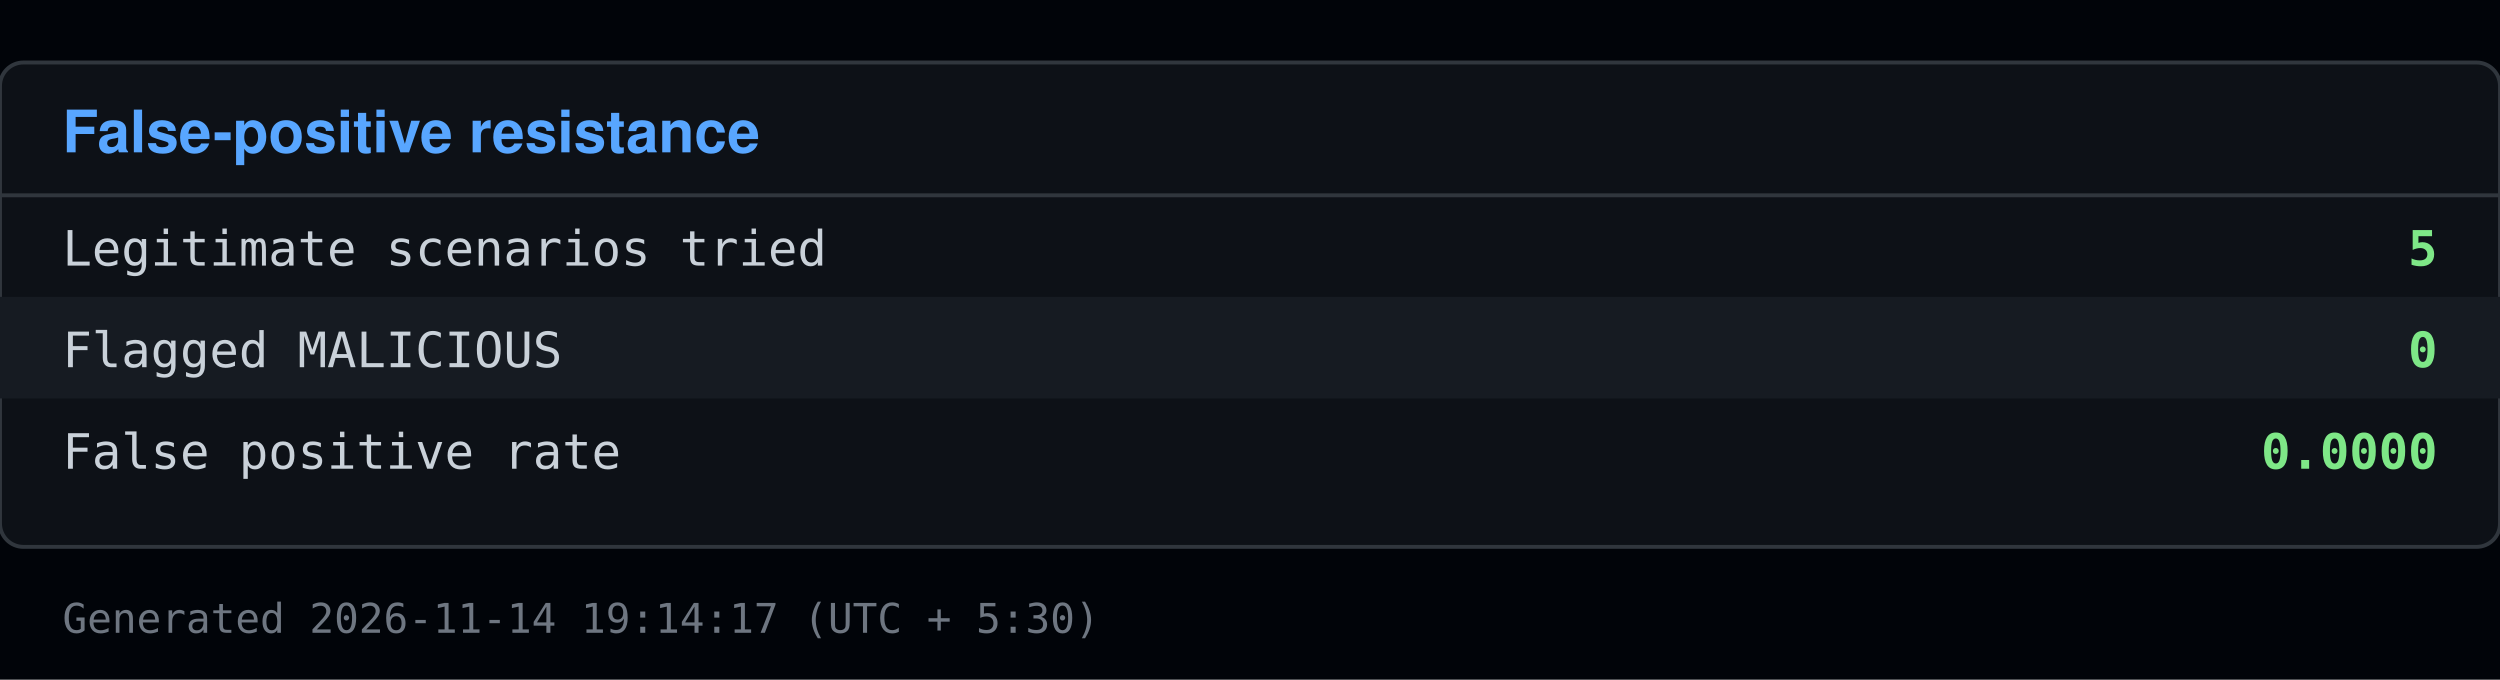
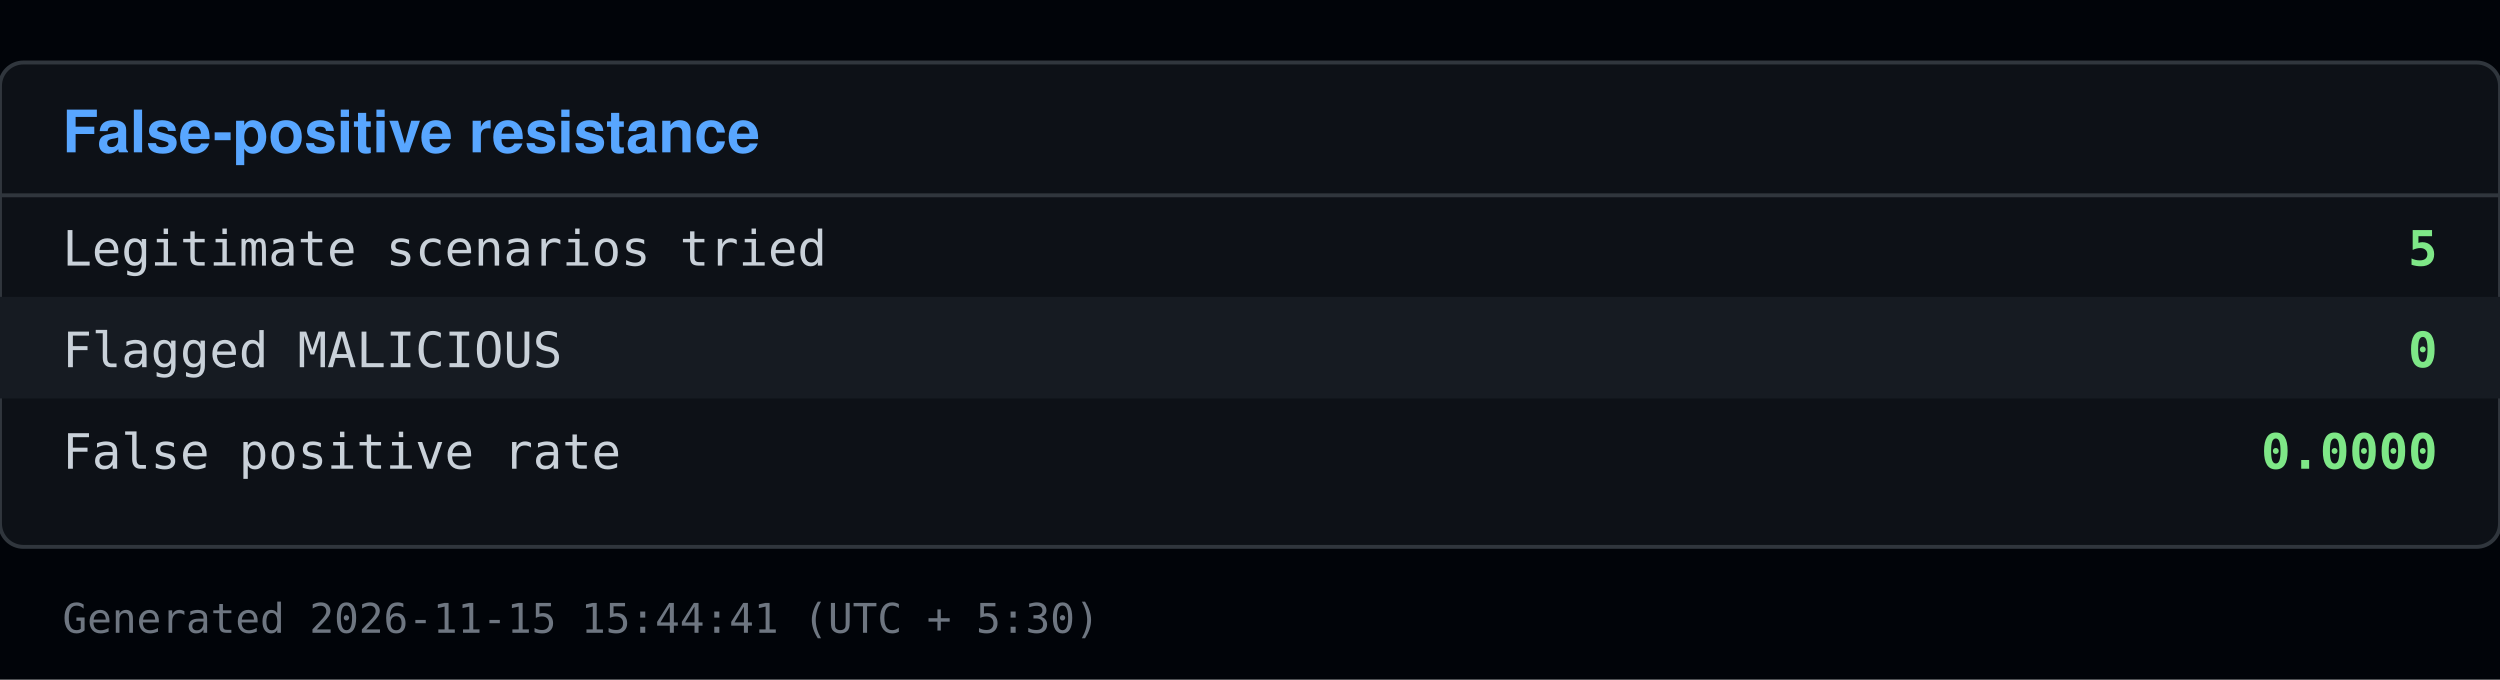
<svg xmlns="http://www.w3.org/2000/svg" viewBox="0 0 640 174" width="640" height="174">
  <rect x="0" y="0" width="640" height="174" fill="#010409" />
  <rect x="0" y="16" width="640" height="124" fill="#0d1117" stroke="#30363d" rx="6" />
  <text x="16" y="39" font-family="Segoe UI, Helvetica, Arial, sans-serif" font-size="15" font-weight="600" fill="#58a6ff">False-positive resistance</text>
  <line x1="0" y1="50" x2="640" y2="50" stroke="#30363d" />
  <text x="16" y="68" font-family="Consolas, Menlo, monospace" font-size="12.5" fill="#c9d1d9">Legitimate scenarios tried</text>
  <text x="624" y="68" font-family="Consolas, Menlo, monospace" font-size="12.5" fill="#7ee787" text-anchor="end" font-weight="600">5</text>
  <rect x="0" y="76" width="640" height="26" fill="#161b22" />
  <text x="16" y="94" font-family="Consolas, Menlo, monospace" font-size="12.5" fill="#c9d1d9">Flagged MALICIOUS</text>
  <text x="624" y="94" font-family="Consolas, Menlo, monospace" font-size="12.5" fill="#7ee787" text-anchor="end" font-weight="600">0</text>
  <text x="16" y="120" font-family="Consolas, Menlo, monospace" font-size="12.5" fill="#c9d1d9">False positive rate</text>
  <text x="624" y="120" font-family="Consolas, Menlo, monospace" font-size="12.5" fill="#7ee787" text-anchor="end" font-weight="600">0.0000</text>
-   <text x="16" y="162" font-family="Consolas, Menlo, monospace" font-size="10.5" fill="#6e7681">Generated 2026-11-14 19:14:17 (UTC + 5:30)</text>
+   <text x="16" y="162" font-family="Consolas, Menlo, monospace" font-size="10.5" fill="#6e7681">Generated 2026-11-15 15:44:41 (UTC + 5:30)</text>
</svg>
